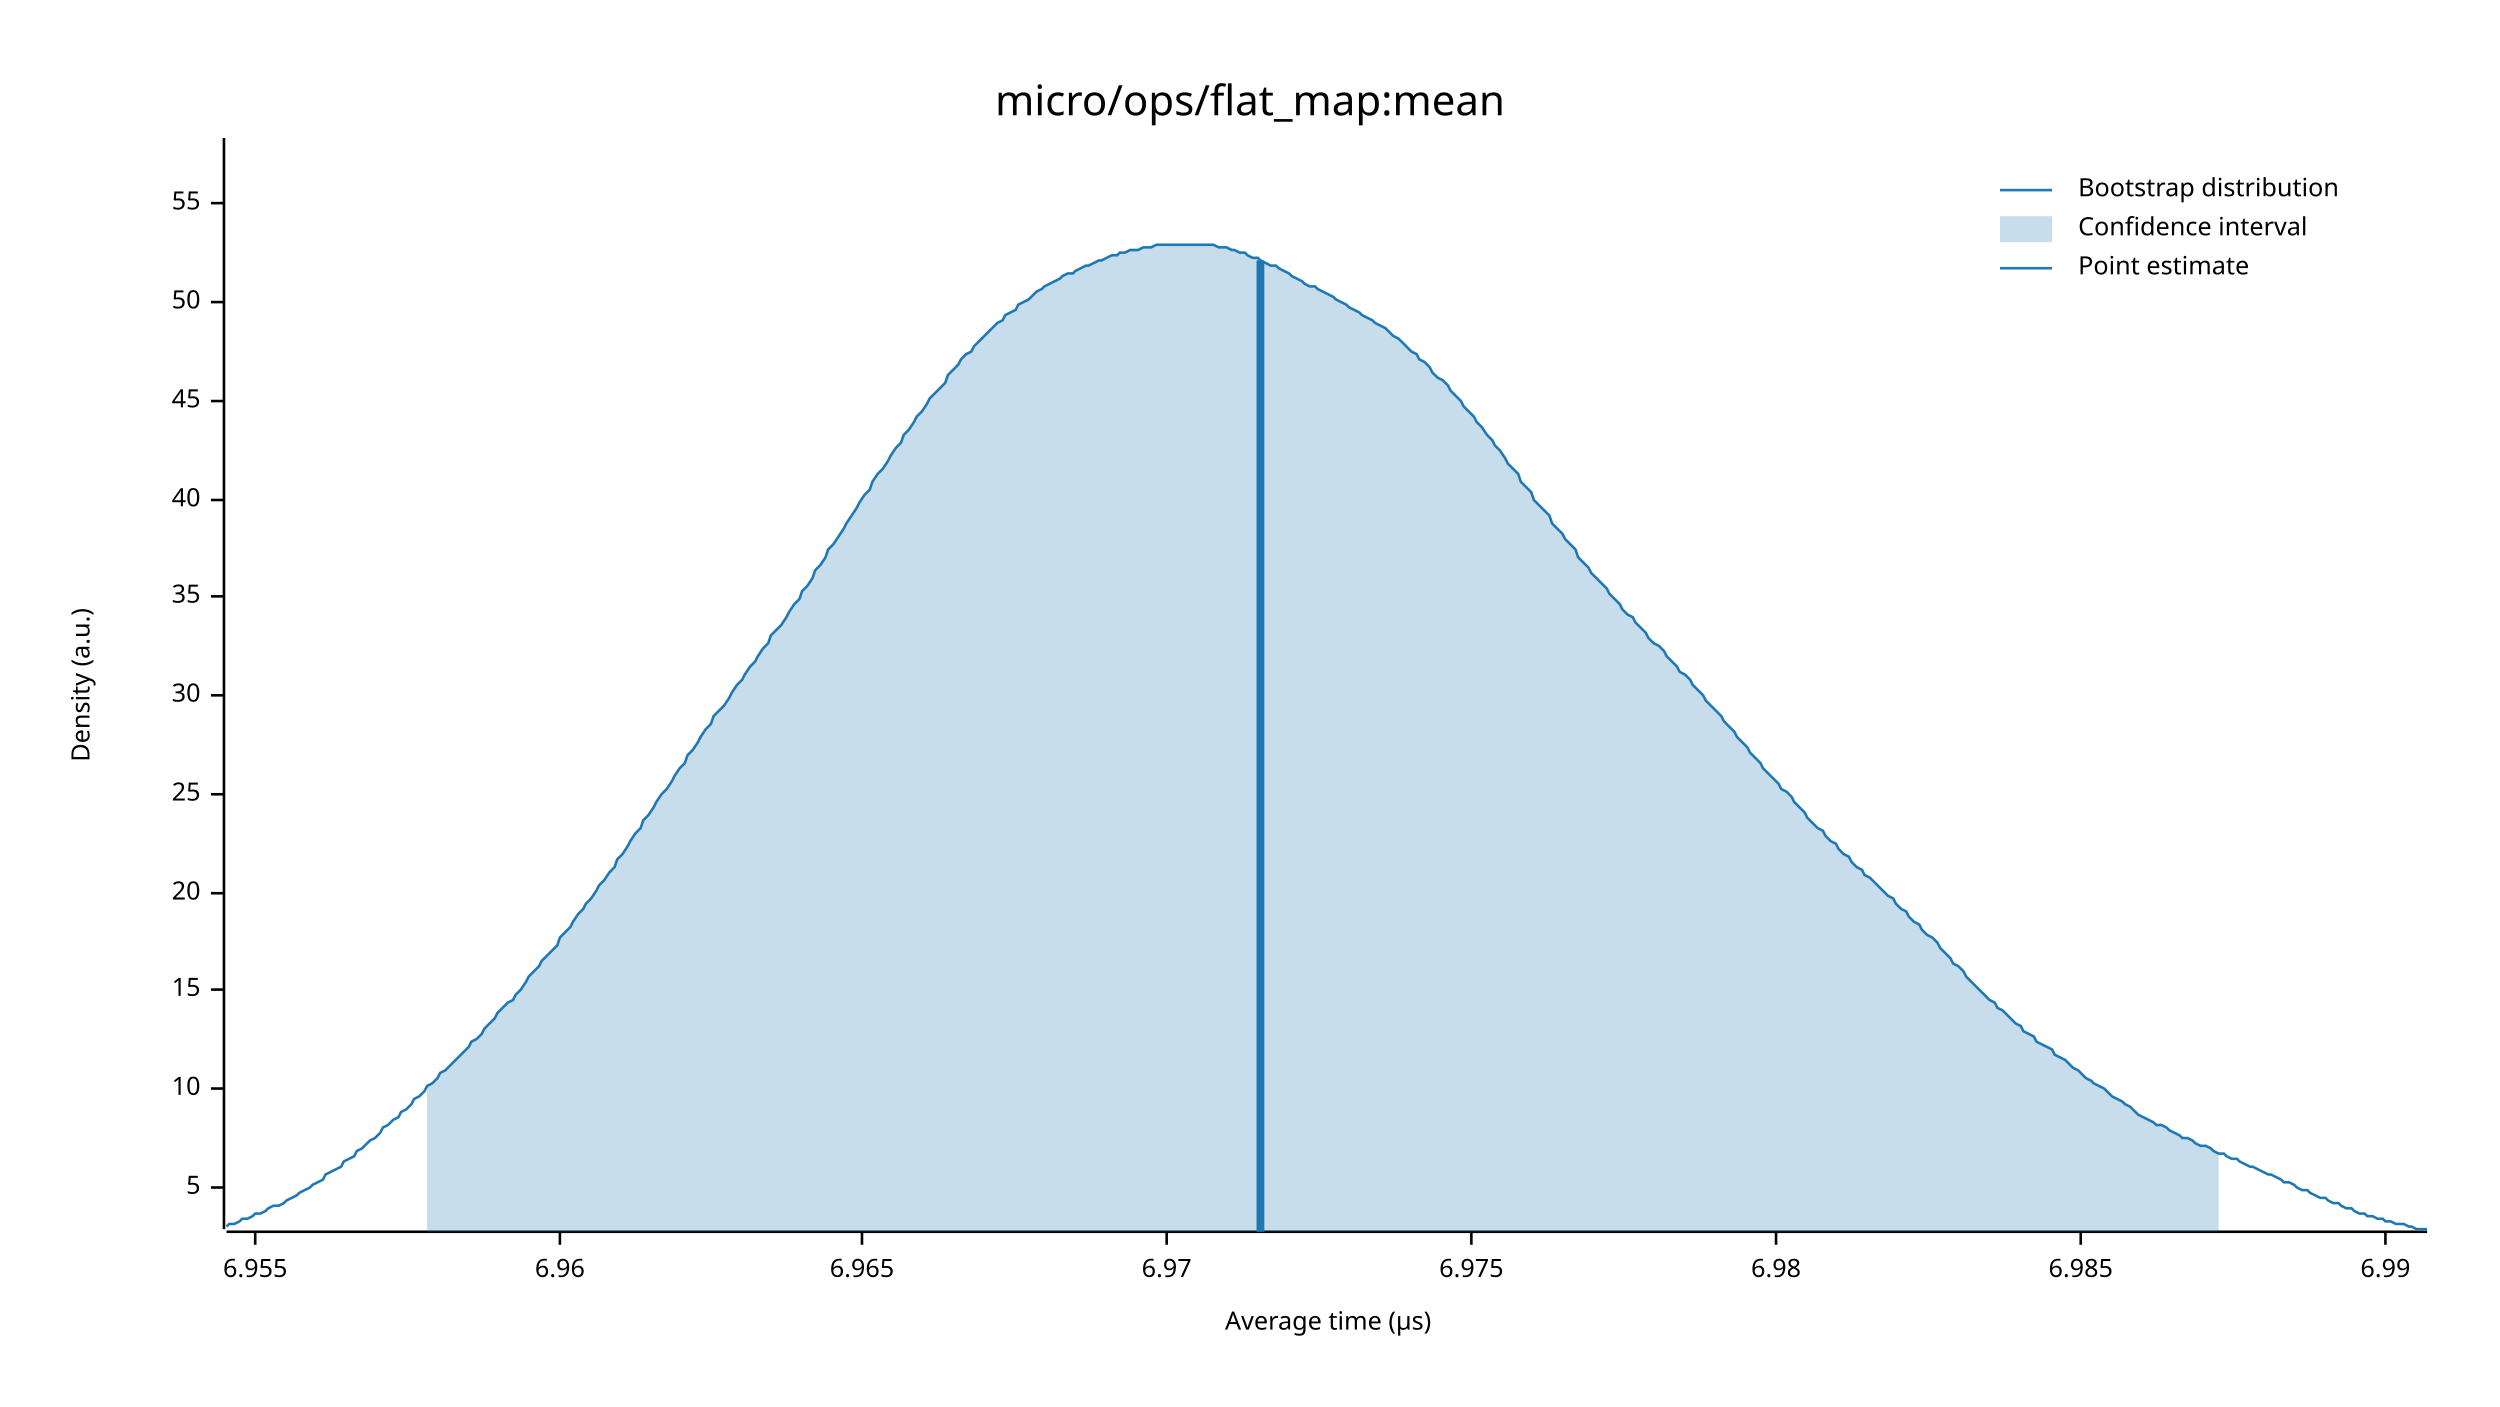
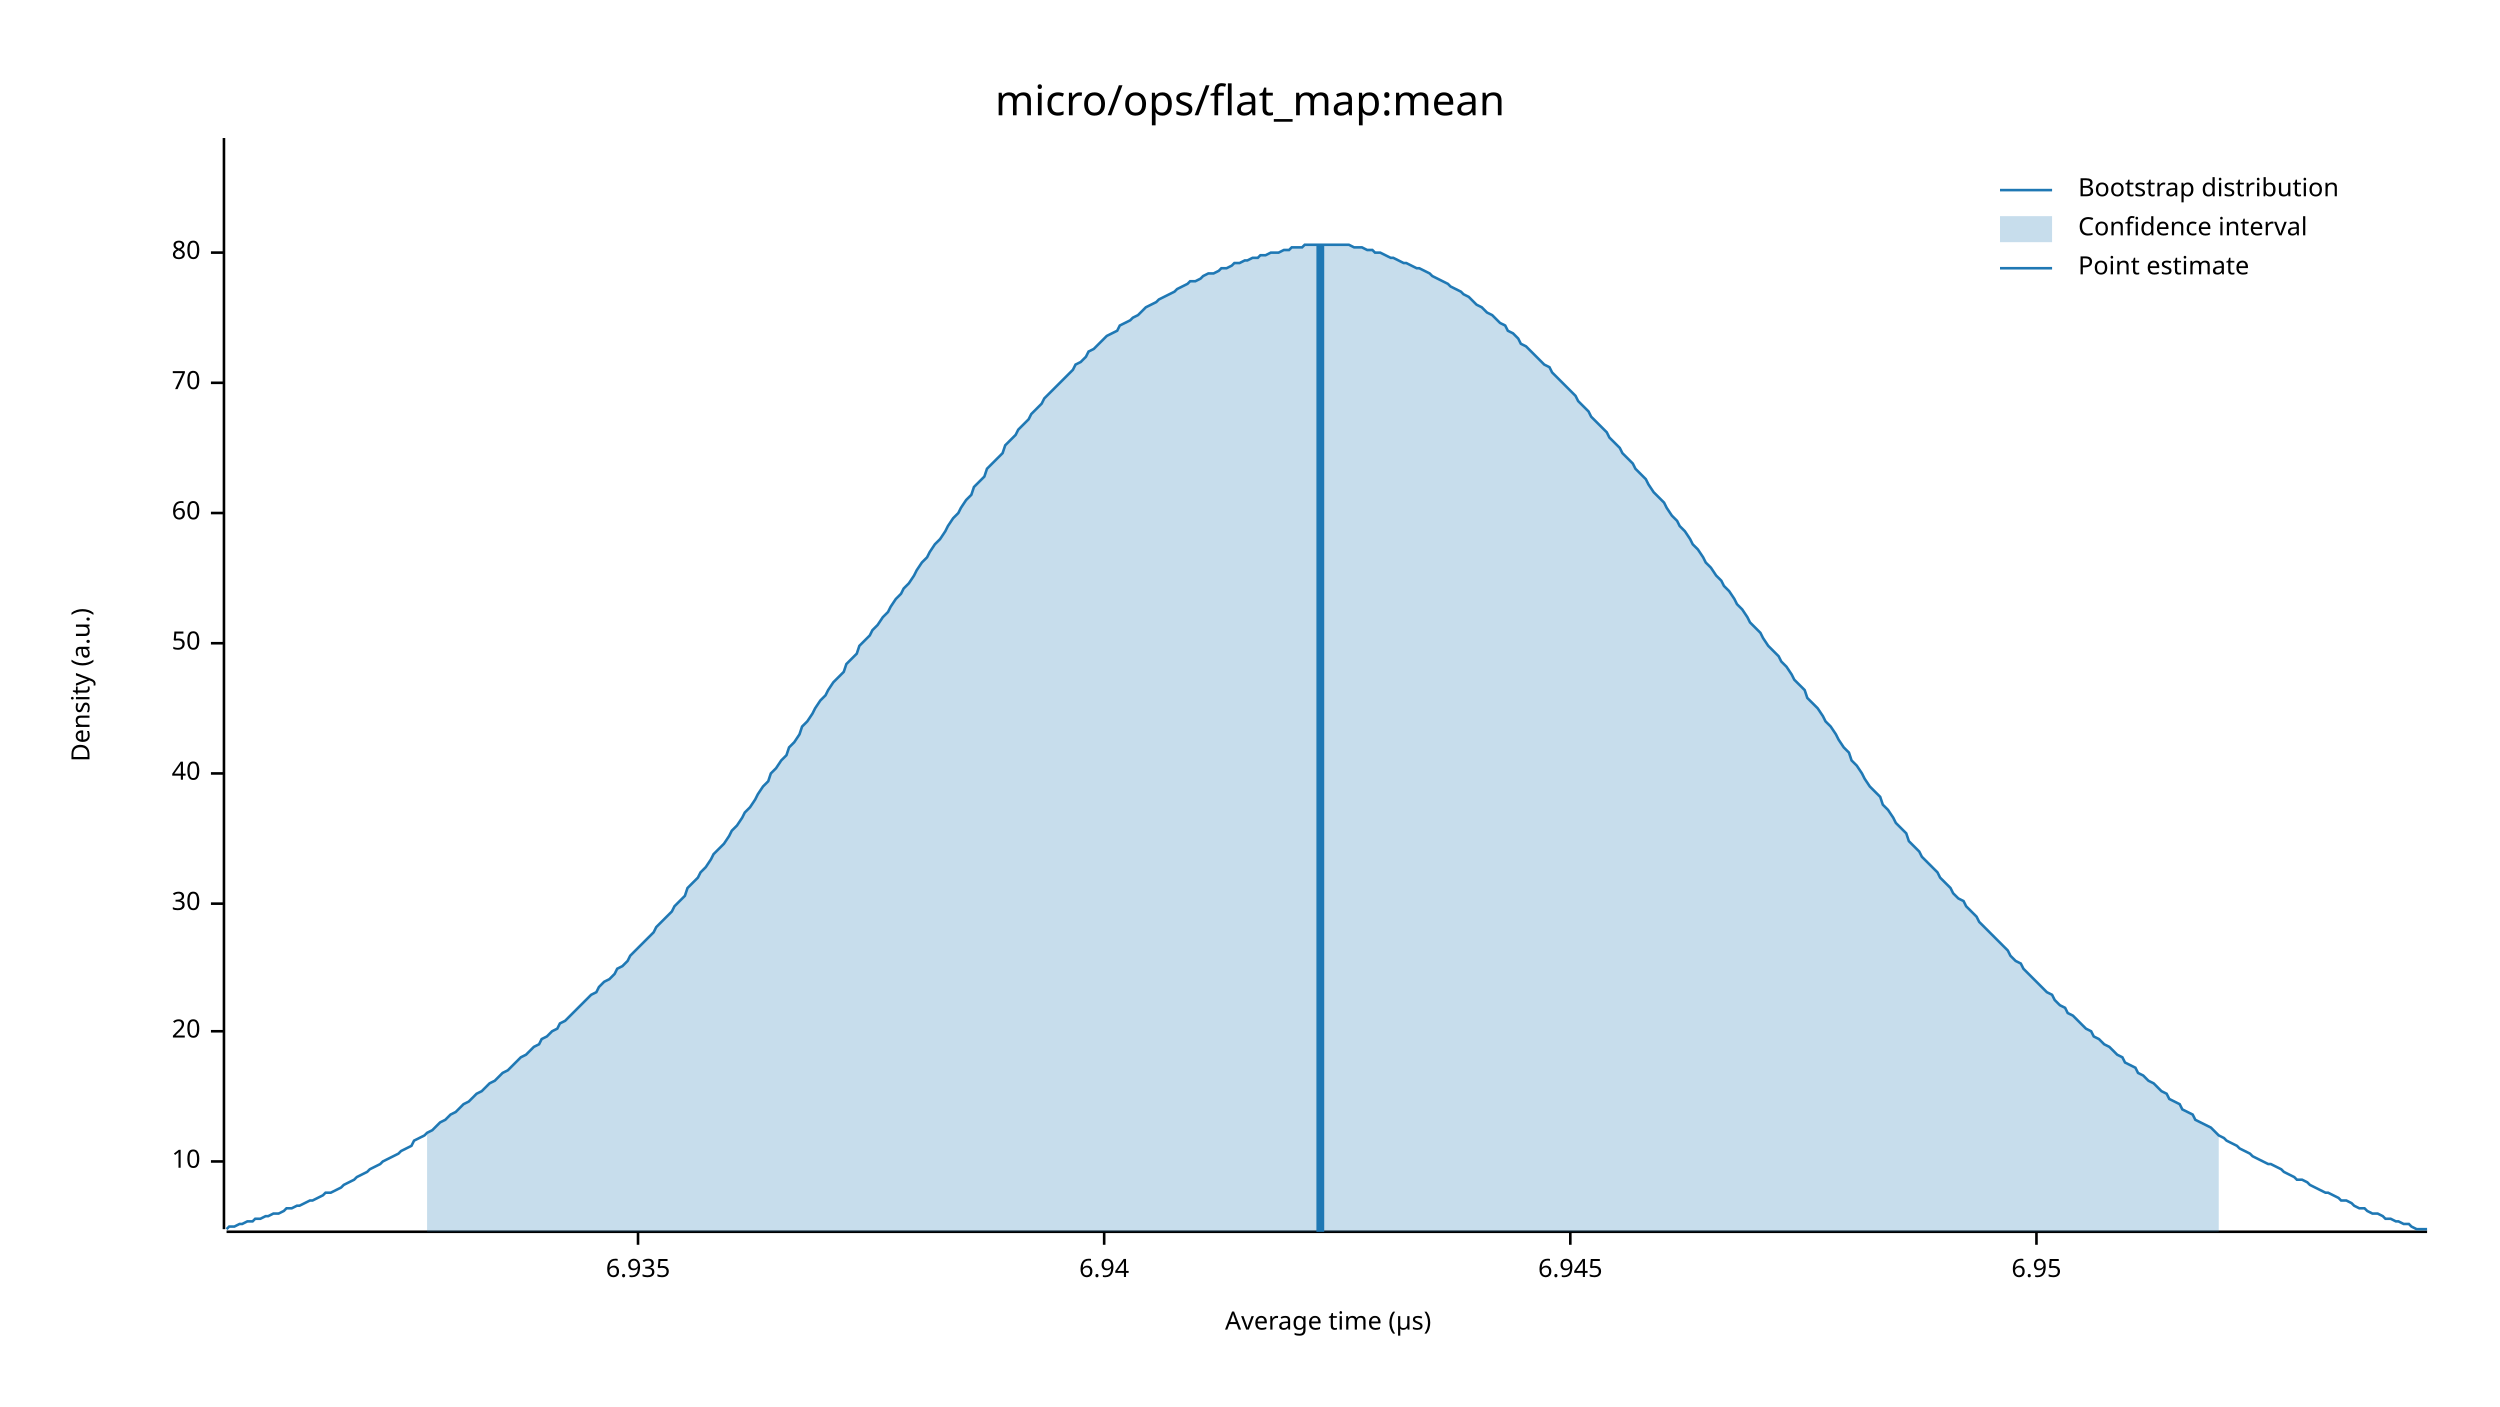
<svg xmlns="http://www.w3.org/2000/svg" width="960" height="540" viewBox="0 0 960 540">
  <text x="480" y="32" dy="0.76em" text-anchor="middle" font-family="sans-serif" font-size="16.129" opacity="1" fill="#000000">
micro/ops/flat_map:mean
</text>
  <text x="27" y="263" dy="0.76em" text-anchor="middle" font-family="sans-serif" font-size="9.677" opacity="1" fill="#000000" transform="rotate(270, 27, 263)">
Density (a.u.)
</text>
  <text x="510" y="513" dy="-0.5ex" text-anchor="middle" font-family="sans-serif" font-size="9.677" opacity="1" fill="#000000">
Average time (µs)
</text>
  <polyline fill="none" opacity="1" stroke="#000000" stroke-width="1" points="86,53 86,472 " />
-   <text x="77" y="456" dy="0.5ex" text-anchor="end" font-family="sans-serif" font-size="9.677" opacity="1" fill="#000000">
- 5
- </text>
-   <polyline fill="none" opacity="1" stroke="#000000" stroke-width="1" points="81,456 86,456 " />
-   <text x="77" y="418" dy="0.5ex" text-anchor="end" font-family="sans-serif" font-size="9.677" opacity="1" fill="#000000">
+   <text x="77" y="446" dy="0.5ex" text-anchor="end" font-family="sans-serif" font-size="9.677" opacity="1" fill="#000000">
10
</text>
-   <polyline fill="none" opacity="1" stroke="#000000" stroke-width="1" points="81,418 86,418 " />
-   <text x="77" y="380" dy="0.5ex" text-anchor="end" font-family="sans-serif" font-size="9.677" opacity="1" fill="#000000">
- 15
- </text>
-   <polyline fill="none" opacity="1" stroke="#000000" stroke-width="1" points="81,380 86,380 " />
-   <text x="77" y="343" dy="0.5ex" text-anchor="end" font-family="sans-serif" font-size="9.677" opacity="1" fill="#000000">
+   <polyline fill="none" opacity="1" stroke="#000000" stroke-width="1" points="81,446 86,446 " />
+   <text x="77" y="396" dy="0.5ex" text-anchor="end" font-family="sans-serif" font-size="9.677" opacity="1" fill="#000000">
20
</text>
-   <polyline fill="none" opacity="1" stroke="#000000" stroke-width="1" points="81,343 86,343 " />
-   <text x="77" y="305" dy="0.5ex" text-anchor="end" font-family="sans-serif" font-size="9.677" opacity="1" fill="#000000">
- 25
- </text>
-   <polyline fill="none" opacity="1" stroke="#000000" stroke-width="1" points="81,305 86,305 " />
-   <text x="77" y="267" dy="0.5ex" text-anchor="end" font-family="sans-serif" font-size="9.677" opacity="1" fill="#000000">
+   <polyline fill="none" opacity="1" stroke="#000000" stroke-width="1" points="81,396 86,396 " />
+   <text x="77" y="347" dy="0.5ex" text-anchor="end" font-family="sans-serif" font-size="9.677" opacity="1" fill="#000000">
30
</text>
-   <polyline fill="none" opacity="1" stroke="#000000" stroke-width="1" points="81,267 86,267 " />
-   <text x="77" y="229" dy="0.5ex" text-anchor="end" font-family="sans-serif" font-size="9.677" opacity="1" fill="#000000">
- 35
- </text>
-   <polyline fill="none" opacity="1" stroke="#000000" stroke-width="1" points="81,229 86,229 " />
-   <text x="77" y="192" dy="0.5ex" text-anchor="end" font-family="sans-serif" font-size="9.677" opacity="1" fill="#000000">
+   <polyline fill="none" opacity="1" stroke="#000000" stroke-width="1" points="81,347 86,347 " />
+   <text x="77" y="297" dy="0.5ex" text-anchor="end" font-family="sans-serif" font-size="9.677" opacity="1" fill="#000000">
40
</text>
-   <polyline fill="none" opacity="1" stroke="#000000" stroke-width="1" points="81,192 86,192 " />
-   <text x="77" y="154" dy="0.5ex" text-anchor="end" font-family="sans-serif" font-size="9.677" opacity="1" fill="#000000">
- 45
- </text>
-   <polyline fill="none" opacity="1" stroke="#000000" stroke-width="1" points="81,154 86,154 " />
-   <text x="77" y="116" dy="0.5ex" text-anchor="end" font-family="sans-serif" font-size="9.677" opacity="1" fill="#000000">
+   <polyline fill="none" opacity="1" stroke="#000000" stroke-width="1" points="81,297 86,297 " />
+   <text x="77" y="247" dy="0.5ex" text-anchor="end" font-family="sans-serif" font-size="9.677" opacity="1" fill="#000000">
50
</text>
-   <polyline fill="none" opacity="1" stroke="#000000" stroke-width="1" points="81,116 86,116 " />
-   <text x="77" y="78" dy="0.5ex" text-anchor="end" font-family="sans-serif" font-size="9.677" opacity="1" fill="#000000">
- 55
+   <polyline fill="none" opacity="1" stroke="#000000" stroke-width="1" points="81,247 86,247 " />
+   <text x="77" y="197" dy="0.5ex" text-anchor="end" font-family="sans-serif" font-size="9.677" opacity="1" fill="#000000">
+ 60
</text>
-   <polyline fill="none" opacity="1" stroke="#000000" stroke-width="1" points="81,78 86,78 " />
+   <polyline fill="none" opacity="1" stroke="#000000" stroke-width="1" points="81,197 86,197 " />
+   <text x="77" y="147" dy="0.5ex" text-anchor="end" font-family="sans-serif" font-size="9.677" opacity="1" fill="#000000">
+ 70
+ </text>
+   <polyline fill="none" opacity="1" stroke="#000000" stroke-width="1" points="81,147 86,147 " />
+   <text x="77" y="97" dy="0.5ex" text-anchor="end" font-family="sans-serif" font-size="9.677" opacity="1" fill="#000000">
+ 80
+ </text>
+   <polyline fill="none" opacity="1" stroke="#000000" stroke-width="1" points="81,97 86,97 " />
  <polyline fill="none" opacity="1" stroke="#000000" stroke-width="1" points="87,473 932,473 " />
-   <text x="98" y="483" dy="0.76em" text-anchor="middle" font-family="sans-serif" font-size="9.677" opacity="1" fill="#000000">
- 6.955
+   <text x="245" y="483" dy="0.76em" text-anchor="middle" font-family="sans-serif" font-size="9.677" opacity="1" fill="#000000">
+ 6.935
</text>
-   <polyline fill="none" opacity="1" stroke="#000000" stroke-width="1" points="98,473 98,478 " />
-   <text x="215" y="483" dy="0.76em" text-anchor="middle" font-family="sans-serif" font-size="9.677" opacity="1" fill="#000000">
- 6.96
+   <polyline fill="none" opacity="1" stroke="#000000" stroke-width="1" points="245,473 245,478 " />
+   <text x="424" y="483" dy="0.76em" text-anchor="middle" font-family="sans-serif" font-size="9.677" opacity="1" fill="#000000">
+ 6.94
</text>
-   <polyline fill="none" opacity="1" stroke="#000000" stroke-width="1" points="215,473 215,478 " />
-   <text x="331" y="483" dy="0.76em" text-anchor="middle" font-family="sans-serif" font-size="9.677" opacity="1" fill="#000000">
- 6.965
+   <polyline fill="none" opacity="1" stroke="#000000" stroke-width="1" points="424,473 424,478 " />
+   <text x="603" y="483" dy="0.76em" text-anchor="middle" font-family="sans-serif" font-size="9.677" opacity="1" fill="#000000">
+ 6.945
</text>
-   <polyline fill="none" opacity="1" stroke="#000000" stroke-width="1" points="331,473 331,478 " />
-   <text x="448" y="483" dy="0.76em" text-anchor="middle" font-family="sans-serif" font-size="9.677" opacity="1" fill="#000000">
- 6.97
+   <polyline fill="none" opacity="1" stroke="#000000" stroke-width="1" points="603,473 603,478 " />
+   <text x="782" y="483" dy="0.76em" text-anchor="middle" font-family="sans-serif" font-size="9.677" opacity="1" fill="#000000">
+ 6.95
</text>
-   <polyline fill="none" opacity="1" stroke="#000000" stroke-width="1" points="448,473 448,478 " />
-   <text x="565" y="483" dy="0.76em" text-anchor="middle" font-family="sans-serif" font-size="9.677" opacity="1" fill="#000000">
- 6.975
- </text>
-   <polyline fill="none" opacity="1" stroke="#000000" stroke-width="1" points="565,473 565,478 " />
-   <text x="682" y="483" dy="0.76em" text-anchor="middle" font-family="sans-serif" font-size="9.677" opacity="1" fill="#000000">
- 6.98
- </text>
-   <polyline fill="none" opacity="1" stroke="#000000" stroke-width="1" points="682,473 682,478 " />
-   <text x="799" y="483" dy="0.76em" text-anchor="middle" font-family="sans-serif" font-size="9.677" opacity="1" fill="#000000">
- 6.985
- </text>
-   <polyline fill="none" opacity="1" stroke="#000000" stroke-width="1" points="799,473 799,478 " />
-   <text x="916" y="483" dy="0.76em" text-anchor="middle" font-family="sans-serif" font-size="9.677" opacity="1" fill="#000000">
- 6.99
- </text>
-   <polyline fill="none" opacity="1" stroke="#000000" stroke-width="1" points="916,473 916,478 " />
-   <polyline fill="none" opacity="1" stroke="#1F78B4" stroke-width="1" points="87,471 88,470 90,470 92,469 93,468 95,468 97,467 98,466 100,466 102,465 103,464 105,463 107,463 109,462 110,461 112,460 114,459 115,458 117,457 119,456 120,455 122,454 124,453 125,451 127,450 129,449 131,448 132,446 134,445 136,444 137,442 139,441 141,439 142,438 144,437 146,435 147,433 149,432 151,430 153,429 154,427 156,426 158,424 159,422 161,421 163,419 164,417 166,416 168,414 169,412 171,411 173,409 175,407 176,406 178,404 180,402 181,400 183,399 185,397 186,395 188,393 190,391 191,389 193,387 195,385 197,384 198,382 200,380 202,377 203,375 205,373 207,371 208,369 210,367 212,365 214,363 215,360 217,358 219,356 220,354 222,351 224,349 225,347 227,345 229,342 230,340 232,338 234,335 236,333 237,330 239,328 241,325 242,323 244,320 246,318 247,315 249,313 251,310 252,308 254,305 256,303 258,300 259,298 261,295 263,293 264,290 266,288 268,285 269,283 271,280 273,278 274,275 276,273 278,271 280,268 281,266 283,263 285,261 286,259 288,256 290,254 291,252 293,249 295,247 296,244 298,242 300,240 302,237 303,235 305,232 307,230 308,227 310,225 312,222 313,219 315,217 317,214 318,211 320,209 322,206 324,203 325,201 327,198 329,195 330,193 332,190 334,188 335,185 337,182 339,180 341,177 342,175 344,172 346,170 347,167 349,165 351,162 352,160 354,158 356,155 357,153 359,151 361,149 363,147 364,144 366,142 368,140 369,138 371,136 373,135 374,133 376,131 378,129 379,128 381,126 383,124 385,123 386,121 388,120 390,119 391,117 393,116 395,115 396,114 398,112 400,111 401,110 403,109 405,108 407,107 408,106 410,105 412,105 413,104 415,103 417,102 418,102 420,101 422,100 423,100 425,99 427,98 429,98 430,97 432,97 434,96 435,96 437,96 439,95 440,95 442,95 444,94 445,94 447,94 449,94 451,94 452,94 454,94 456,94 457,94 459,94 461,94 462,94 464,94 466,94 468,95 469,95 471,95 473,96 474,96 476,97 478,97 479,98 481,99 483,99 484,100 486,101 488,102 490,102 491,103 493,104 495,105 496,106 498,107 500,108 501,109 503,110 505,110 506,111 508,112 510,113 512,114 513,115 515,116 517,117 518,118 520,119 522,120 523,121 525,122 527,123 528,124 530,125 532,126 534,128 535,129 537,130 539,132 540,133 542,135 544,136 545,138 547,139 549,141 550,143 552,145 554,146 556,148 557,150 559,152 561,154 562,156 564,158 566,160 567,162 569,164 571,167 573,169 574,171 576,173 578,176 579,178 581,180 583,182 584,185 586,187 588,189 589,192 591,194 593,196 595,198 596,201 598,203 600,205 601,207 603,209 605,211 606,214 608,216 610,218 611,220 613,222 615,224 617,226 618,228 620,230 622,232 623,234 625,236 627,237 628,239 630,241 632,243 633,245 635,247 637,248 639,250 640,252 642,254 644,256 645,258 647,259 649,261 650,263 652,265 654,267 655,269 657,271 659,273 661,275 662,277 664,279 666,281 667,283 669,285 671,287 672,289 674,291 676,293 677,295 679,297 681,299 683,301 684,303 686,304 688,306 689,308 691,310 693,312 694,314 696,316 698,318 700,319 701,321 703,323 705,324 706,326 708,328 710,329 711,331 713,333 715,334 716,336 718,337 720,339 722,341 723,342 725,344 727,345 728,347 730,349 732,350 733,352 735,354 737,355 738,357 740,359 742,360 744,362 745,364 747,366 749,368 750,370 752,371 754,373 755,375 757,377 759,379 760,380 762,382 764,384 766,385 767,387 769,388 771,390 772,391 774,393 776,394 777,396 779,397 781,398 782,400 784,401 786,402 788,403 789,405 791,406 793,407 794,408 796,410 798,411 799,412 801,414 803,415 804,416 806,417 808,418 810,420 811,421 813,422 815,423 816,424 818,425 820,427 821,428 823,429 825,430 827,431 828,432 830,432 832,433 833,434 835,435 837,436 838,437 840,437 842,438 843,439 845,440 847,440 849,441 850,442 852,443 854,443 855,444 857,445 859,445 860,446 862,447 864,448 865,448 867,449 869,450 871,451 872,451 874,452 876,453 877,454 879,454 881,455 882,456 884,457 886,457 887,458 889,459 891,460 893,460 894,461 896,462 898,462 899,463 901,464 903,464 904,465 906,466 908,466 909,467 911,467 913,468 915,468 916,469 918,469 920,470 921,470 923,470 925,471 926,471 928,472 930,472 932,472 " />
-   <polygon opacity="0.25" fill="#1F78B4" points="164,417 166,416 168,414 169,412 171,411 173,409 175,407 176,406 178,404 180,402 181,400 183,399 185,397 186,395 188,393 190,391 191,389 193,387 195,385 197,384 198,382 200,380 202,377 203,375 205,373 207,371 208,369 210,367 212,365 214,363 215,360 217,358 219,356 220,354 222,351 224,349 225,347 227,345 229,342 230,340 232,338 234,335 236,333 237,330 239,328 241,325 242,323 244,320 246,318 247,315 249,313 251,310 252,308 254,305 256,303 258,300 259,298 261,295 263,293 264,290 266,288 268,285 269,283 271,280 273,278 274,275 276,273 278,271 280,268 281,266 283,263 285,261 286,259 288,256 290,254 291,252 293,249 295,247 296,244 298,242 300,240 302,237 303,235 305,232 307,230 308,227 310,225 312,222 313,219 315,217 317,214 318,211 320,209 322,206 324,203 325,201 327,198 329,195 330,193 332,190 334,188 335,185 337,182 339,180 341,177 342,175 344,172 346,170 347,167 349,165 351,162 352,160 354,158 356,155 357,153 359,151 361,149 363,147 364,144 366,142 368,140 369,138 371,136 373,135 374,133 376,131 378,129 379,128 381,126 383,124 385,123 386,121 388,120 390,119 391,117 393,116 395,115 396,114 398,112 400,111 401,110 403,109 405,108 407,107 408,106 410,105 412,105 413,104 415,103 417,102 418,102 420,101 422,100 423,100 425,99 427,98 429,98 430,97 432,97 434,96 435,96 437,96 439,95 440,95 442,95 444,94 445,94 447,94 449,94 451,94 452,94 454,94 456,94 457,94 459,94 461,94 462,94 464,94 466,94 468,95 469,95 471,95 473,96 474,96 476,97 478,97 479,98 481,99 483,99 484,100 486,101 488,102 490,102 491,103 493,104 495,105 496,106 498,107 500,108 501,109 503,110 505,110 506,111 508,112 510,113 512,114 513,115 515,116 517,117 518,118 520,119 522,120 523,121 525,122 527,123 528,124 530,125 532,126 534,128 535,129 537,130 539,132 540,133 542,135 544,136 545,138 547,139 549,141 550,143 552,145 554,146 556,148 557,150 559,152 561,154 562,156 564,158 566,160 567,162 569,164 571,167 573,169 574,171 576,173 578,176 579,178 581,180 583,182 584,185 586,187 588,189 589,192 591,194 593,196 595,198 596,201 598,203 600,205 601,207 603,209 605,211 606,214 608,216 610,218 611,220 613,222 615,224 617,226 618,228 620,230 622,232 623,234 625,236 627,237 628,239 630,241 632,243 633,245 635,247 637,248 639,250 640,252 642,254 644,256 645,258 647,259 649,261 650,263 652,265 654,267 655,269 657,271 659,273 661,275 662,277 664,279 666,281 667,283 669,285 671,287 672,289 674,291 676,293 677,295 679,297 681,299 683,301 684,303 686,304 688,306 689,308 691,310 693,312 694,314 696,316 698,318 700,319 701,321 703,323 705,324 706,326 708,328 710,329 711,331 713,333 715,334 716,336 718,337 720,339 722,341 723,342 725,344 727,345 728,347 730,349 732,350 733,352 735,354 737,355 738,357 740,359 742,360 744,362 745,364 747,366 749,368 750,370 752,371 754,373 755,375 757,377 759,379 760,380 762,382 764,384 766,385 767,387 769,388 771,390 772,391 774,393 776,394 777,396 779,397 781,398 782,400 784,401 786,402 788,403 789,405 791,406 793,407 794,408 796,410 798,411 799,412 801,414 803,415 804,416 806,417 808,418 810,420 811,421 813,422 815,423 816,424 818,425 820,427 821,428 823,429 825,430 827,431 828,432 830,432 832,433 833,434 835,435 837,436 838,437 840,437 842,438 843,439 845,440 847,440 849,441 850,442 852,443 852,473 164,473 " />
-   <polyline fill="none" opacity="1" stroke="#1F78B4" stroke-width="3" points="484,473 484,100 " />
+   <polyline fill="none" opacity="1" stroke="#000000" stroke-width="1" points="782,473 782,478 " />
+   <polyline fill="none" opacity="1" stroke="#1F78B4" stroke-width="1" points="87,472 88,471 90,471 92,470 93,470 95,469 97,469 98,468 100,468 102,467 103,467 105,466 107,466 109,465 110,464 112,464 114,463 115,463 117,462 119,461 120,461 122,460 124,459 125,458 127,458 129,457 131,456 132,455 134,454 136,453 137,452 139,451 141,450 142,449 144,448 146,447 147,446 149,445 151,444 153,443 154,442 156,441 158,440 159,438 161,437 163,436 164,435 166,434 168,432 169,431 171,430 173,428 175,427 176,426 178,424 180,423 181,422 183,420 185,419 186,418 188,416 190,415 191,414 193,412 195,411 197,409 198,408 200,406 202,405 203,404 205,402 207,401 208,399 210,398 212,396 214,395 215,393 217,392 219,390 220,389 222,387 224,385 225,384 227,382 229,381 230,379 232,377 234,376 236,374 237,372 239,371 241,369 242,367 244,365 246,363 247,362 249,360 251,358 252,356 254,354 256,352 258,350 259,348 261,346 263,344 264,341 266,339 268,337 269,335 271,333 273,330 274,328 276,326 278,324 280,321 281,319 283,317 285,314 286,312 288,310 290,307 291,305 293,302 295,300 296,297 298,295 300,292 302,290 303,287 305,285 307,282 308,279 310,277 312,274 313,272 315,269 317,267 318,265 320,262 322,260 324,258 325,255 327,253 329,251 330,248 332,246 334,244 335,242 337,240 339,237 341,235 342,233 344,230 346,228 347,226 349,224 351,221 352,219 354,216 356,214 357,212 359,209 361,207 363,204 364,202 366,199 368,197 369,195 371,192 373,190 374,187 376,185 378,183 379,180 381,178 383,176 385,174 386,171 388,169 390,167 391,165 393,163 395,161 396,159 398,157 400,155 401,153 403,151 405,149 407,147 408,146 410,144 412,142 413,140 415,139 417,137 418,135 420,134 422,132 423,131 425,129 427,128 429,127 430,125 432,124 434,123 435,122 437,121 439,119 440,118 442,117 444,116 445,115 447,114 449,113 451,112 452,111 454,110 456,109 457,108 459,108 461,107 462,106 464,105 466,105 468,104 469,103 471,103 473,102 474,101 476,101 478,100 479,100 481,99 483,99 484,98 486,98 488,97 490,97 491,97 493,96 495,96 496,95 498,95 500,95 501,94 503,94 505,94 506,94 508,94 510,94 512,94 513,94 515,94 517,94 518,94 520,95 522,95 523,95 525,96 527,96 528,97 530,97 532,98 534,99 535,99 537,100 539,101 540,101 542,102 544,103 545,103 547,104 549,105 550,106 552,107 554,108 556,109 557,110 559,111 561,112 562,113 564,114 566,116 567,117 569,118 571,120 573,121 574,122 576,124 578,125 579,127 581,128 583,130 584,132 586,133 588,135 589,136 591,138 593,140 595,141 596,143 598,145 600,147 601,148 603,150 605,152 606,154 608,156 610,158 611,160 613,162 615,164 617,166 618,168 620,170 622,172 623,174 625,176 627,178 628,180 630,182 632,184 633,186 635,189 637,191 639,193 640,195 642,198 644,200 645,202 647,204 649,207 650,209 652,211 654,214 655,216 657,218 659,221 661,223 662,225 664,227 666,230 667,232 669,234 671,237 672,239 674,241 676,243 677,245 679,248 681,250 683,252 684,254 686,256 688,259 689,261 691,263 693,265 694,268 696,270 698,272 700,275 701,277 703,279 705,282 706,284 708,287 710,289 711,292 713,294 715,297 716,299 718,302 720,304 722,306 723,309 725,311 727,314 728,316 730,318 732,320 733,323 735,325 737,327 738,329 740,331 742,333 744,335 745,337 747,339 749,341 750,343 752,345 754,346 755,348 757,350 759,352 760,354 762,356 764,358 766,360 767,361 769,363 771,365 772,367 774,369 776,370 777,372 779,374 781,376 782,377 784,379 786,381 788,382 789,384 791,386 793,387 794,389 796,390 798,392 799,393 801,395 803,396 804,398 806,399 808,401 810,402 811,403 813,405 815,406 816,408 818,409 820,410 821,412 823,413 825,415 827,416 828,417 830,419 832,420 833,422 835,423 837,424 838,426 840,427 842,428 843,430 845,431 847,432 849,433 850,434 852,436 854,437 855,438 857,439 859,440 860,441 862,442 864,443 865,444 867,445 869,446 871,447 872,447 874,448 876,449 877,450 879,451 881,452 882,453 884,453 886,454 887,455 889,456 891,457 893,458 894,458 896,459 898,460 899,461 901,461 903,462 904,463 906,464 908,464 909,465 911,466 913,466 915,467 916,468 918,468 920,469 921,469 923,470 925,470 926,471 928,472 930,472 932,472 " />
+   <polygon opacity="0.25" fill="#1F78B4" points="164,435 166,434 168,432 169,431 171,430 173,428 175,427 176,426 178,424 180,423 181,422 183,420 185,419 186,418 188,416 190,415 191,414 193,412 195,411 197,409 198,408 200,406 202,405 203,404 205,402 207,401 208,399 210,398 212,396 214,395 215,393 217,392 219,390 220,389 222,387 224,385 225,384 227,382 229,381 230,379 232,377 234,376 236,374 237,372 239,371 241,369 242,367 244,365 246,363 247,362 249,360 251,358 252,356 254,354 256,352 258,350 259,348 261,346 263,344 264,341 266,339 268,337 269,335 271,333 273,330 274,328 276,326 278,324 280,321 281,319 283,317 285,314 286,312 288,310 290,307 291,305 293,302 295,300 296,297 298,295 300,292 302,290 303,287 305,285 307,282 308,279 310,277 312,274 313,272 315,269 317,267 318,265 320,262 322,260 324,258 325,255 327,253 329,251 330,248 332,246 334,244 335,242 337,240 339,237 341,235 342,233 344,230 346,228 347,226 349,224 351,221 352,219 354,216 356,214 357,212 359,209 361,207 363,204 364,202 366,199 368,197 369,195 371,192 373,190 374,187 376,185 378,183 379,180 381,178 383,176 385,174 386,171 388,169 390,167 391,165 393,163 395,161 396,159 398,157 400,155 401,153 403,151 405,149 407,147 408,146 410,144 412,142 413,140 415,139 417,137 418,135 420,134 422,132 423,131 425,129 427,128 429,127 430,125 432,124 434,123 435,122 437,121 439,119 440,118 442,117 444,116 445,115 447,114 449,113 451,112 452,111 454,110 456,109 457,108 459,108 461,107 462,106 464,105 466,105 468,104 469,103 471,103 473,102 474,101 476,101 478,100 479,100 481,99 483,99 484,98 486,98 488,97 490,97 491,97 493,96 495,96 496,95 498,95 500,95 501,94 503,94 505,94 506,94 508,94 510,94 512,94 513,94 515,94 517,94 518,94 520,95 522,95 523,95 525,96 527,96 528,97 530,97 532,98 534,99 535,99 537,100 539,101 540,101 542,102 544,103 545,103 547,104 549,105 550,106 552,107 554,108 556,109 557,110 559,111 561,112 562,113 564,114 566,116 567,117 569,118 571,120 573,121 574,122 576,124 578,125 579,127 581,128 583,130 584,132 586,133 588,135 589,136 591,138 593,140 595,141 596,143 598,145 600,147 601,148 603,150 605,152 606,154 608,156 610,158 611,160 613,162 615,164 617,166 618,168 620,170 622,172 623,174 625,176 627,178 628,180 630,182 632,184 633,186 635,189 637,191 639,193 640,195 642,198 644,200 645,202 647,204 649,207 650,209 652,211 654,214 655,216 657,218 659,221 661,223 662,225 664,227 666,230 667,232 669,234 671,237 672,239 674,241 676,243 677,245 679,248 681,250 683,252 684,254 686,256 688,259 689,261 691,263 693,265 694,268 696,270 698,272 700,275 701,277 703,279 705,282 706,284 708,287 710,289 711,292 713,294 715,297 716,299 718,302 720,304 722,306 723,309 725,311 727,314 728,316 730,318 732,320 733,323 735,325 737,327 738,329 740,331 742,333 744,335 745,337 747,339 749,341 750,343 752,345 754,346 755,348 757,350 759,352 760,354 762,356 764,358 766,360 767,361 769,363 771,365 772,367 774,369 776,370 777,372 779,374 781,376 782,377 784,379 786,381 788,382 789,384 791,386 793,387 794,389 796,390 798,392 799,393 801,395 803,396 804,398 806,399 808,401 810,402 811,403 813,405 815,406 816,408 818,409 820,410 821,412 823,413 825,415 827,416 828,417 830,419 832,420 833,422 835,423 837,424 838,426 840,427 842,428 843,430 845,431 847,432 849,433 850,434 852,436 852,473 164,473 " />
+   <polyline fill="none" opacity="1" stroke="#1F78B4" stroke-width="3" points="507,473 507,94 " />
  <text x="798" y="68" dy="0.76em" text-anchor="start" font-family="sans-serif" font-size="9.677" opacity="1" fill="#000000">
Bootstrap distribution
</text>
  <text x="798" y="83" dy="0.76em" text-anchor="start" font-family="sans-serif" font-size="9.677" opacity="1" fill="#000000">
Confidence interval
</text>
  <text x="798" y="98" dy="0.76em" text-anchor="start" font-family="sans-serif" font-size="9.677" opacity="1" fill="#000000">
Point estimate
</text>
  <polyline fill="none" opacity="1" stroke="#1F78B4" stroke-width="1" points="768,73 788,73 " />
  <rect x="768" y="83" width="20" height="10" opacity="0.25" fill="#1F78B4" stroke="none" />
  <polyline fill="none" opacity="1" stroke="#1F78B4" stroke-width="1" points="768,103 788,103 " />
</svg>
